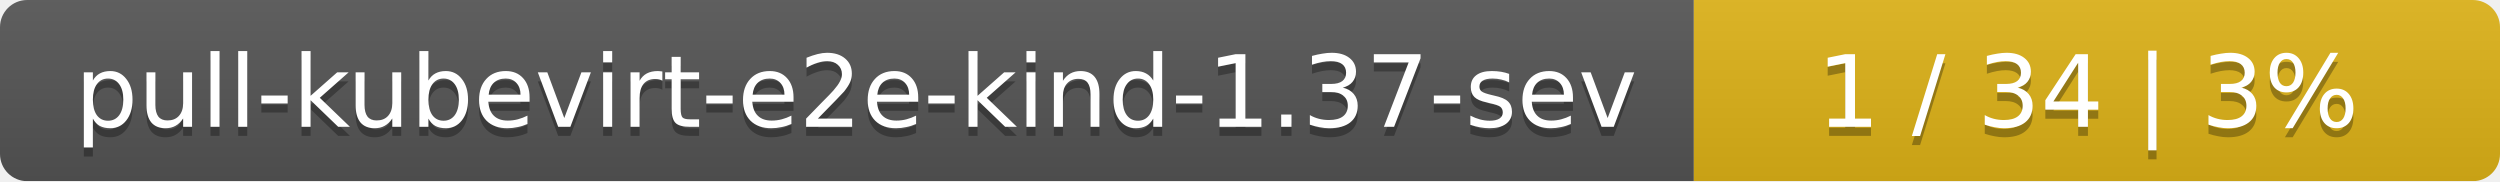
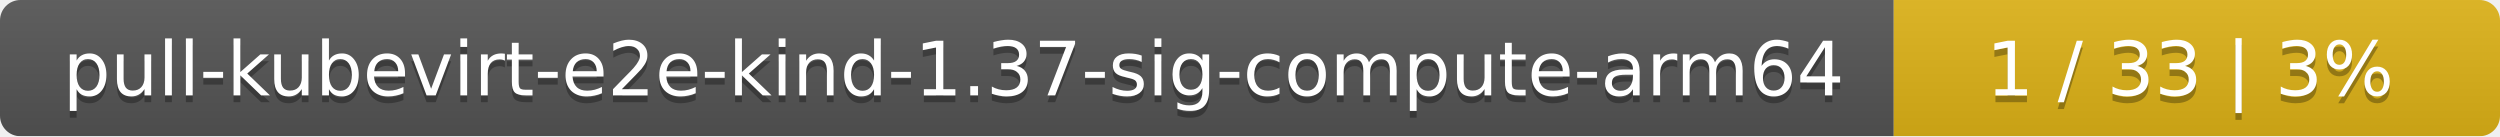
- <svg xmlns="http://www.w3.org/2000/svg" width="276" height="20">
+ <svg xmlns="http://www.w3.org/2000/svg" width="367" height="20">
  <linearGradient id="smooth" x2="0" y2="100%">
    <stop offset="0" stop-color="#bbb" stop-opacity=".1" />
    <stop offset="1" stop-opacity=".1" />
  </linearGradient>
  <mask id="round">
-     <rect width="276" height="20" rx="3" fill="#fff" />
+     <rect width="367" height="20" rx="3" fill="#fff" />
  </mask>
  <g mask="url(#round)">
-     <rect width="187" height="20" fill="#555" />
-     <rect x="187" width="89" height="20" fill="#dfb317" />
-     <rect width="276" height="20" fill="url(#smooth)" />
+     <rect width="278" height="20" fill="#555" />
+     <rect x="278" width="89" height="20" fill="#dfb317" />
+     <rect width="367" height="20" fill="url(#smooth)" />
  </g>
  <g fill="#fff" text-anchor="middle" font-family="DejaVu Sans,Verdana,Geneva,sans-serif" font-size="11">
-     <text x="94.5" y="15" fill="#010101" fill-opacity=".3">pull-kubevirt-e2e-kind-1.37-sev</text>
-     <text x="94.5" y="14">pull-kubevirt-e2e-kind-1.37-sev</text>
-     <text x="230.5" y="15" fill="#010101" fill-opacity=".3">1 / 34    |    3%</text>
-     <text x="230.5" y="14">1 / 34    |    3%</text>
+     <text x="140" y="15" fill="#010101" fill-opacity=".3">pull-kubevirt-e2e-kind-1.37-sig-compute-arm64</text>
+     <text x="140" y="14">pull-kubevirt-e2e-kind-1.37-sig-compute-arm64</text>
+     <text x="321.5" y="15" fill="#010101" fill-opacity=".3">1 / 33    |    3%</text>
+     <text x="321.5" y="14">1 / 33    |    3%</text>
  </g>
</svg>
